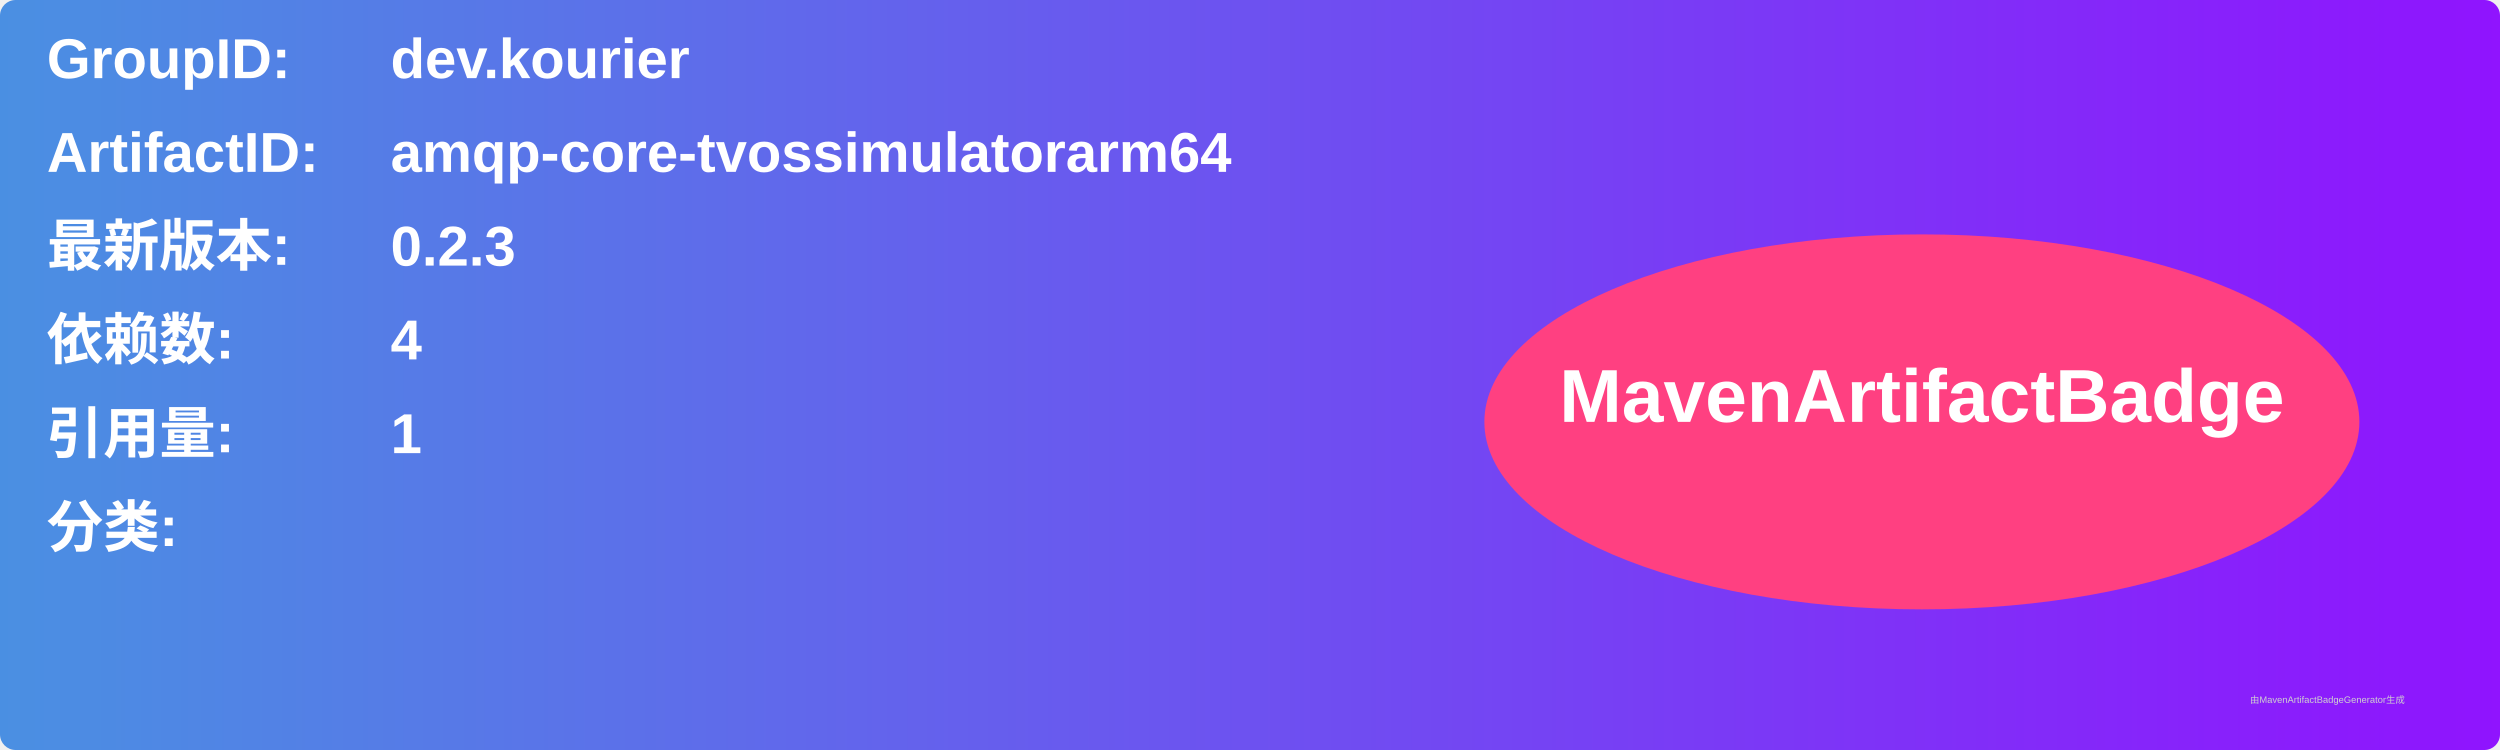
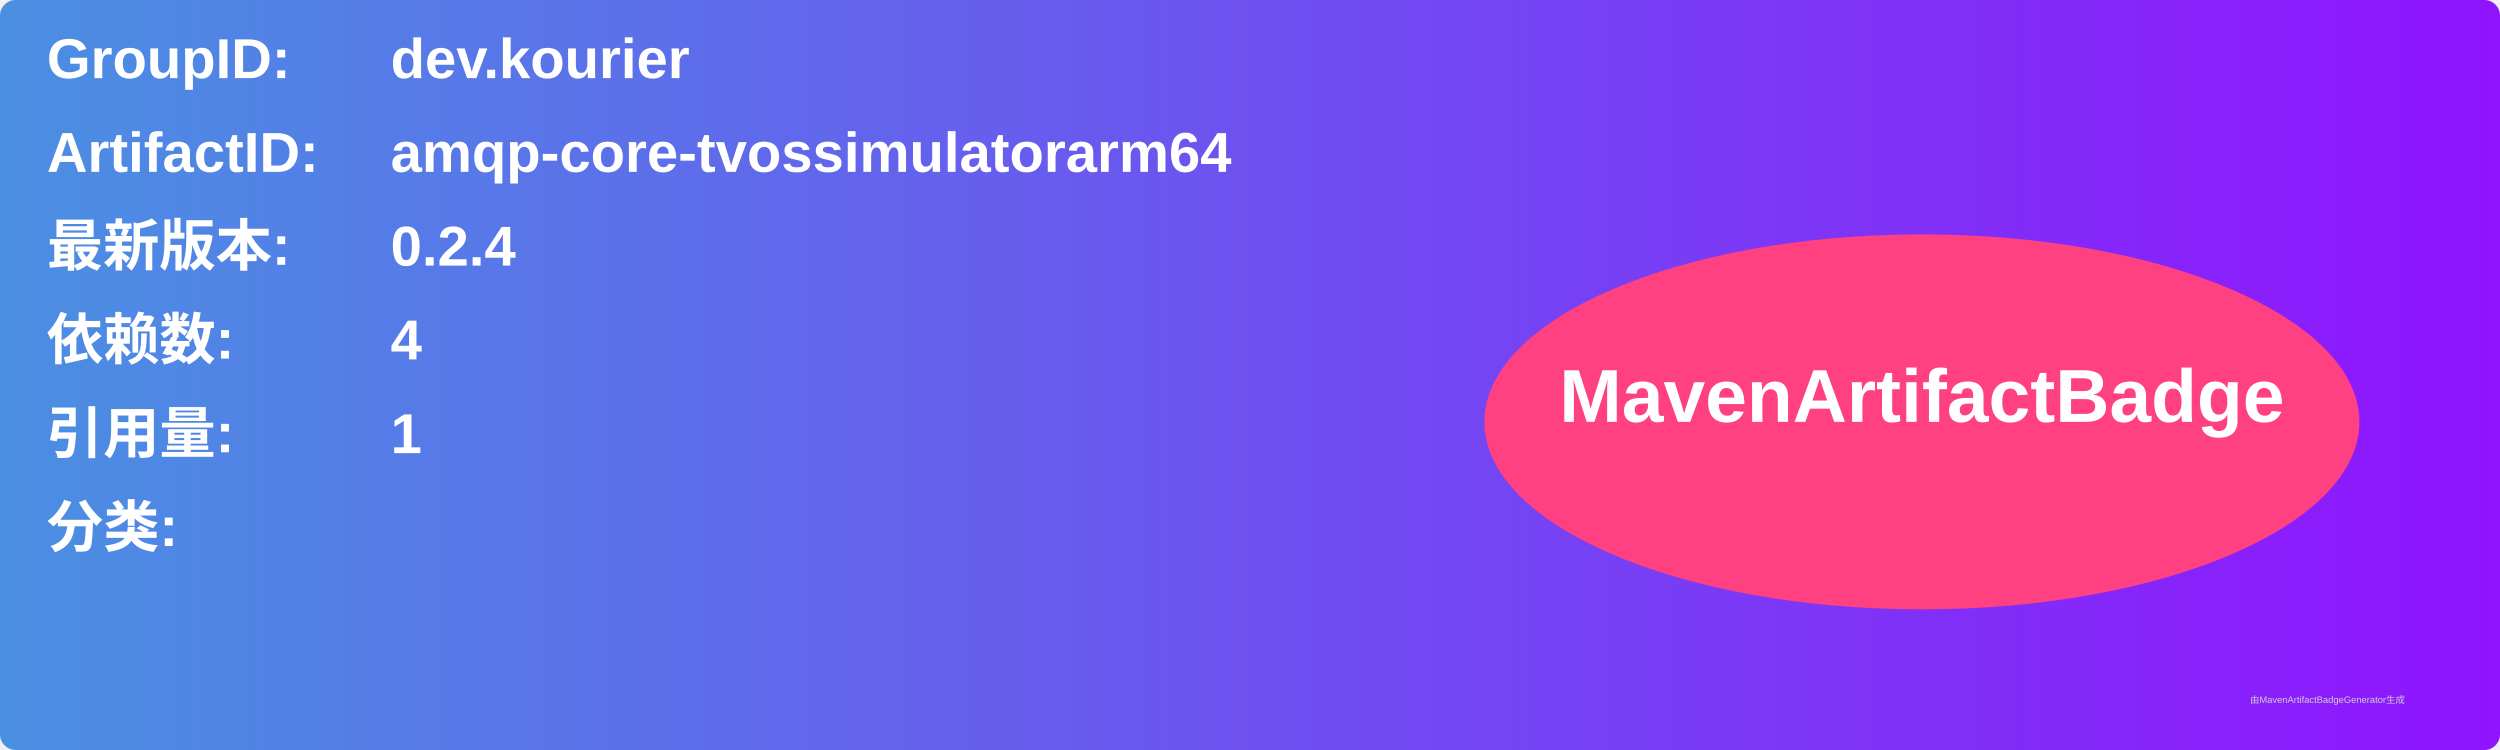
<svg xmlns="http://www.w3.org/2000/svg" width="800" height="240" viewBox="0 0 800 240">
  <linearGradient id="grad" x1="0%" y1="0%" x2="100%" y2="0%">
    <stop offset="0%" stop-color="#4a90e2" />
    <stop offset="100%" stop-color="#9013fe" />
  </linearGradient>
  <rect width="100%" height="100%" rx="5" ry="5" fill="url(#grad)" />
  <g transform="translate(15, 15)">
    <text x="0" y="10" font-family="Arial" font-size="18" fill="white" font-weight="bold" width="260">GroupID:</text>
    <text x="110" y="10" font-family="Arial" font-size="18" fill="white" font-weight="bold" width="460">dev.kourier</text>
    <text x="0" y="40" font-family="Arial" font-size="18" fill="white" font-weight="bold" width="260">ArtifactID:</text>
    <text x="110" y="40" font-family="Arial" font-size="18" fill="white" font-weight="bold" width="460">amqp-core-tvossimulatorarm64</text>
    <text x="0" y="70" font-family="Arial" font-size="18" fill="white" font-weight="bold">最新版本:</text>
    <text x="110" y="70" font-family="Arial" font-size="18" fill="white" font-weight="bold">
-       <tspan font-weight="bold">0.2.3</tspan>
+       <tspan font-weight="bold">0.2.4</tspan>
    </text>
    <text x="0" y="100" font-family="Arial" font-size="18" fill="white" font-weight="bold">依赖数: </text>
    <text x="110" y="100" font-family="Arial" font-size="18" fill="white">
      <tspan font-weight="bold">4</tspan>
    </text>
    <text x="0" y="130" font-family="Arial" font-size="18" fill="white" font-weight="bold">引用量: </text>
    <text x="110" y="130" font-family="Arial" font-size="18" fill="white">
      <tspan font-weight="bold">1</tspan>
    </text>
    <text x="0" y="160" font-family="Arial" font-size="18" fill="white" font-weight="bold">分类:</text>
    <text x="10" y="190" font-family="Arial" font-size="10" fill="white">
      <tspan font-weight="bold" />
    </text>
    <ellipse cx="600" cy="120" rx="140" ry="60" fill="#ff4081" />
    <text x="600" y="120" text-anchor="middle" font-family="Arial" font-size="24" fill="white" font-weight="bold">MavenArtifactBadge</text>
  </g>
  <text x="720" y="225" font-family="Arial" font-size="3" fill="#d0d0d0">由MavenArtifactBadgeGenerator生成</text>
</svg>
